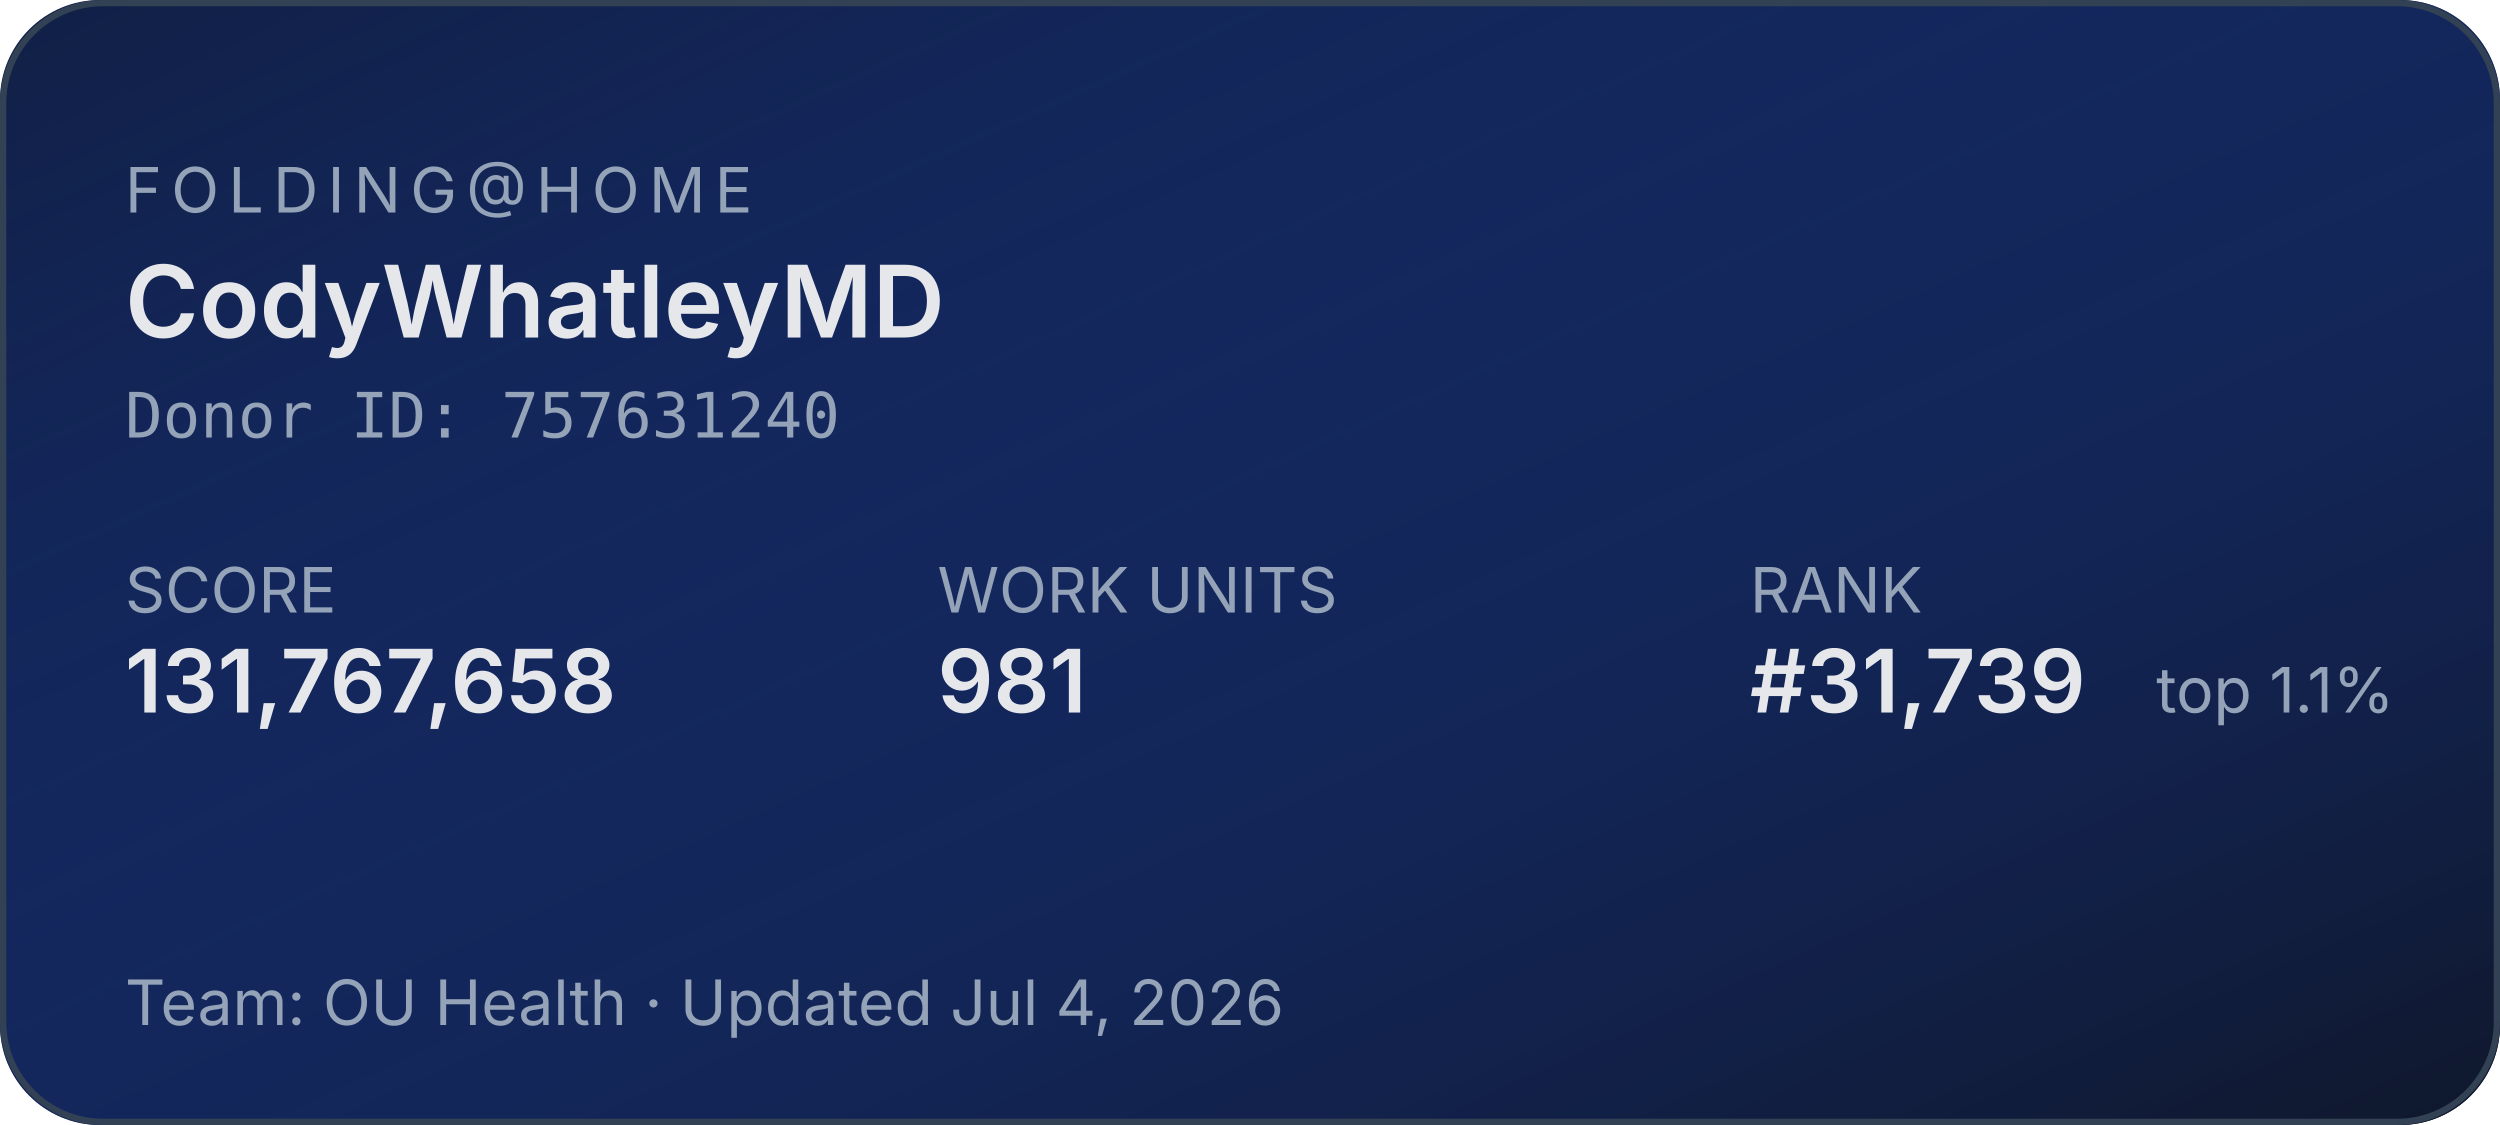
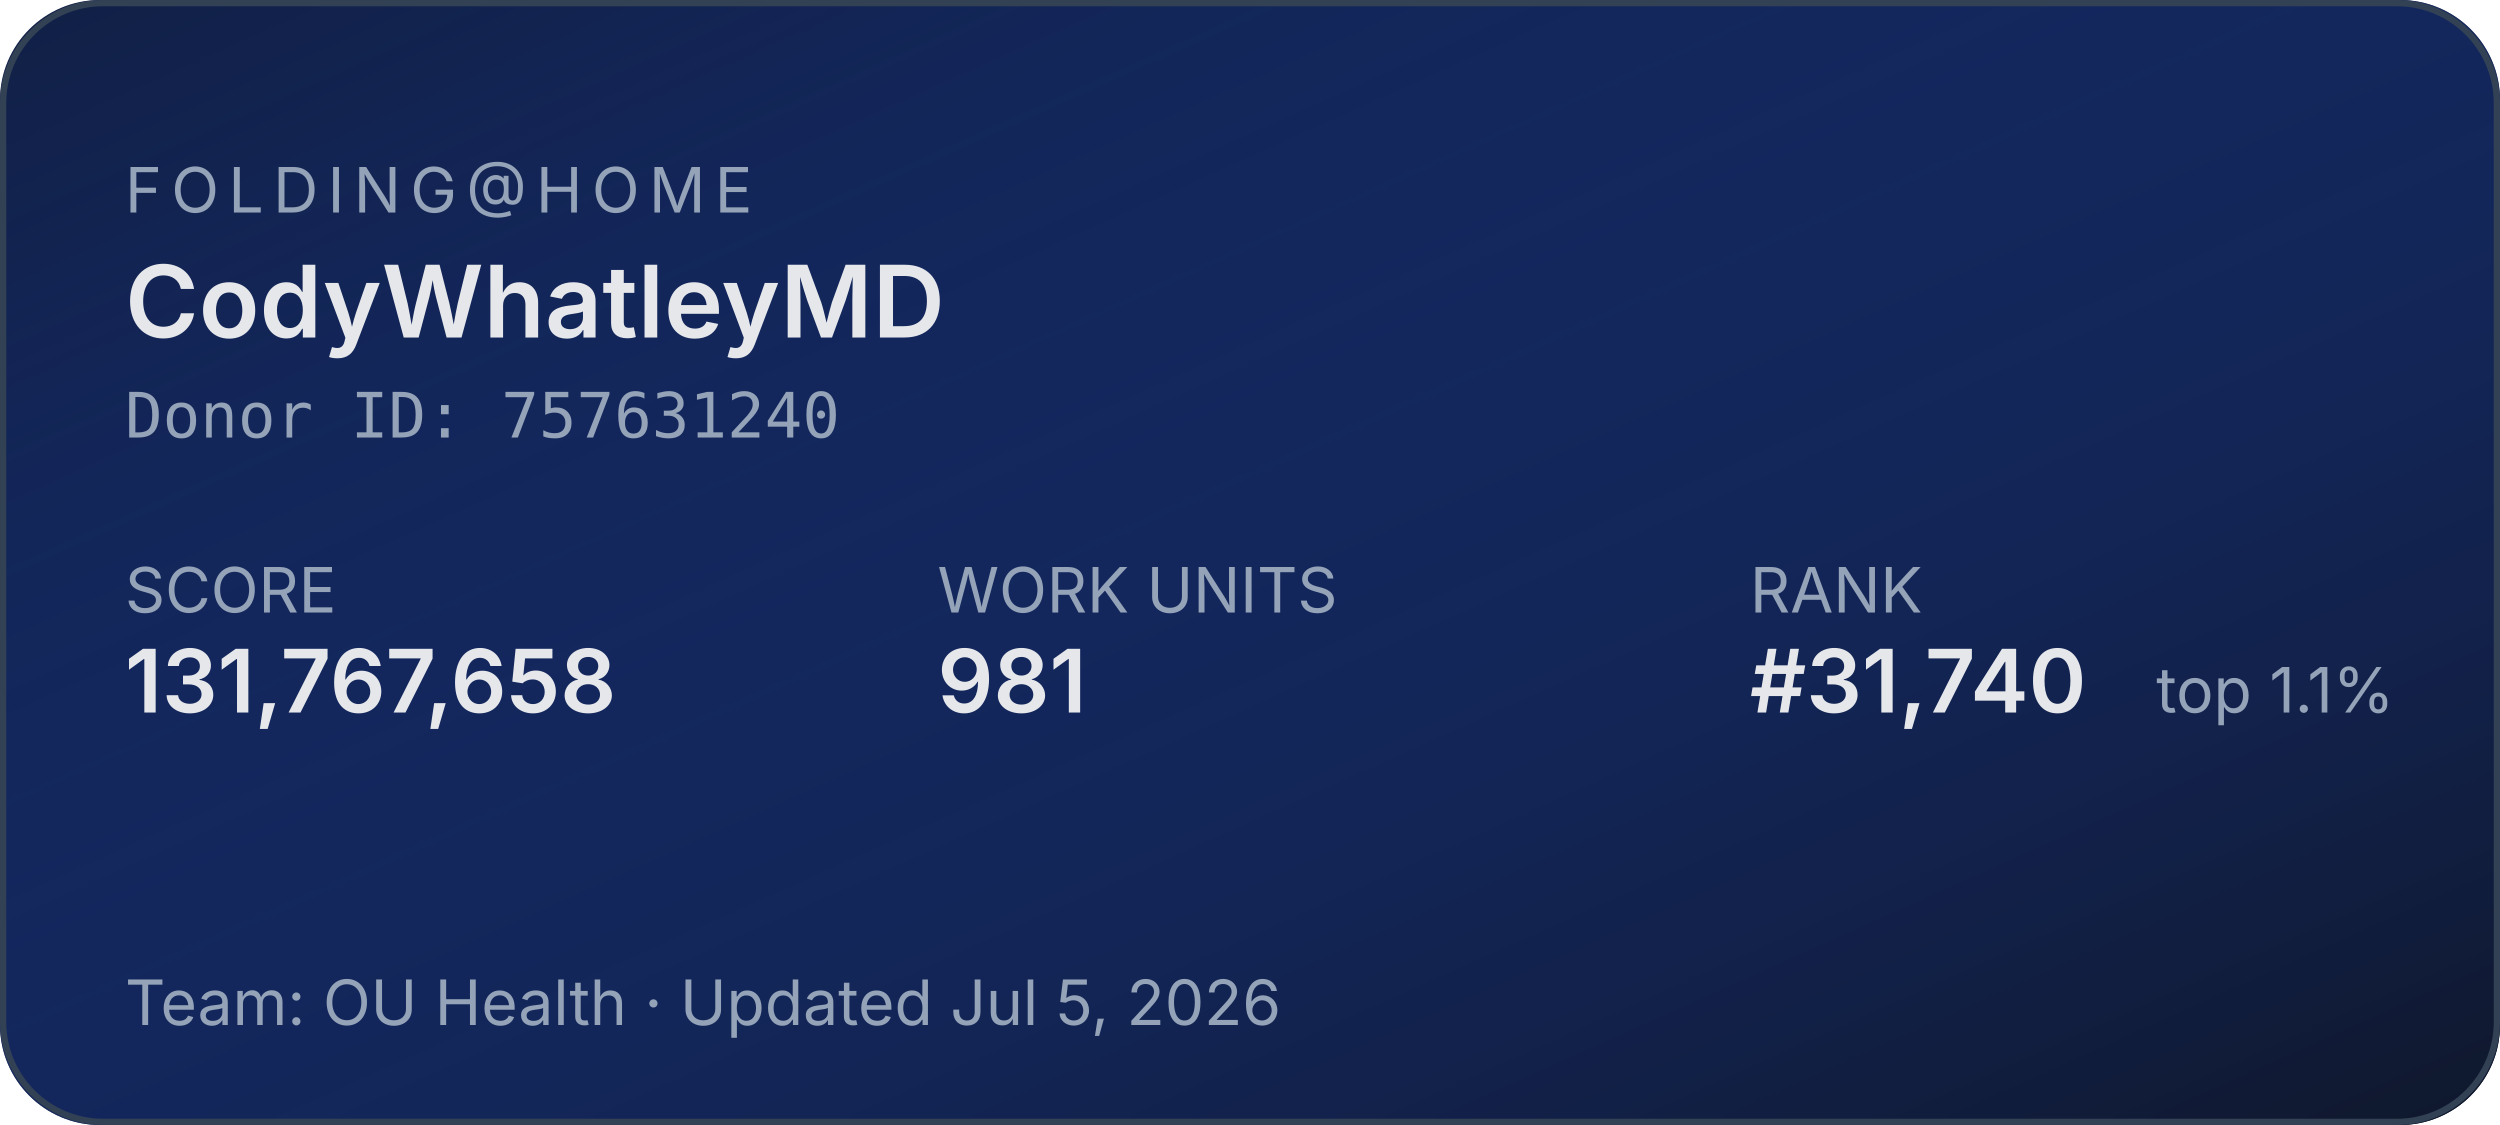
<svg xmlns="http://www.w3.org/2000/svg" width="400" height="180" role="img" aria-label="Folding@home stats for CodyWhatleyMD">
  <defs>
    <linearGradient id="bg" x1="0" y1="0" x2="1" y2="1">
      <stop offset="0%" stop-color="#1d4ed8" stop-opacity="0.15" />
      <stop offset="100%" stop-color="#0f172a" stop-opacity="1" />
    </linearGradient>
  </defs>
  <rect width="400" height="180" rx="16" fill="#0f172a" />
  <rect width="400" height="180" rx="16" fill="url(#bg)" />
  <rect x="0.5" y="0.5" width="399" height="179" rx="16" fill="none" stroke="#334155" stroke-width="1" />
  <g font-family="system-ui,-apple-system,sans-serif">
    <text x="20" y="34" fill="#94a3b8" font-size="10" letter-spacing="1.5" text-transform="uppercase">FOLDING@HOME</text>
    <text x="20" y="54" fill="#e5e7eb" font-size="16" font-weight="600">CodyWhatleyMD</text>
    <text x="20" y="70" fill="#94a3b8" font-size="10" font-family="ui-monospace,monospace">Donor ID: 757631240</text>
    <text x="20" y="98" fill="#94a3b8" font-size="10">SCORE</text>
    <text x="20" y="114" fill="#e5e7eb" font-size="14" font-weight="600">131,767,658</text>
    <text x="150" y="98" fill="#94a3b8" font-size="10">WORK UNITS</text>
    <text x="150" y="114" fill="#e5e7eb" font-size="14" font-weight="600">981</text>
    <text x="280" y="98" fill="#94a3b8" font-size="10">RANK</text>
-     <text x="280" y="114" fill="#e5e7eb" font-size="14" font-weight="600">#31,739</text>
+     <text x="280" y="114" fill="#e5e7eb" font-size="14" font-weight="600">#31,740</text>
    <text x="345" y="114" fill="#94a3b8" font-size="10">top 1.1%</text>
-     <text x="20" y="164" fill="#94a3b8" font-size="10">Team: OU Health  ·  Updated Jul 4, 2026</text>
+     <text x="20" y="164" fill="#94a3b8" font-size="10">Team: OU Health  ·  Updated Jul 5, 2026</text>
  </g>
</svg>
